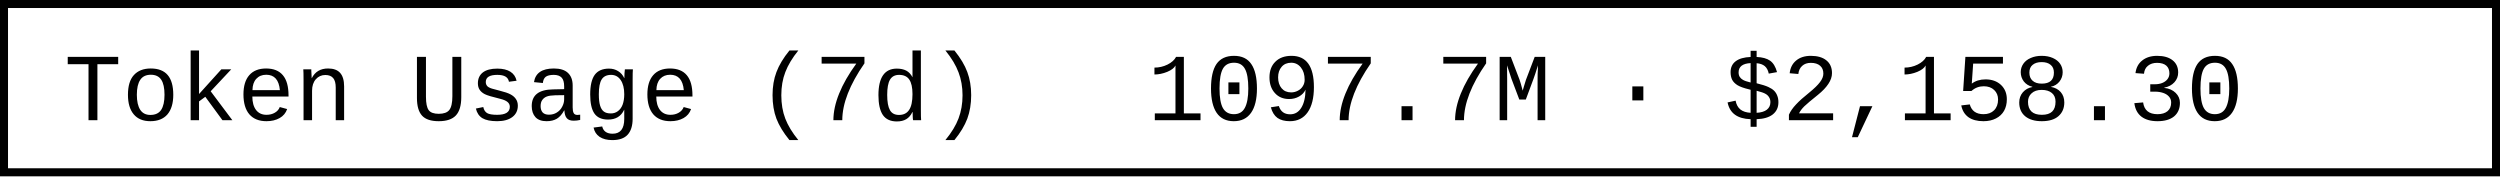
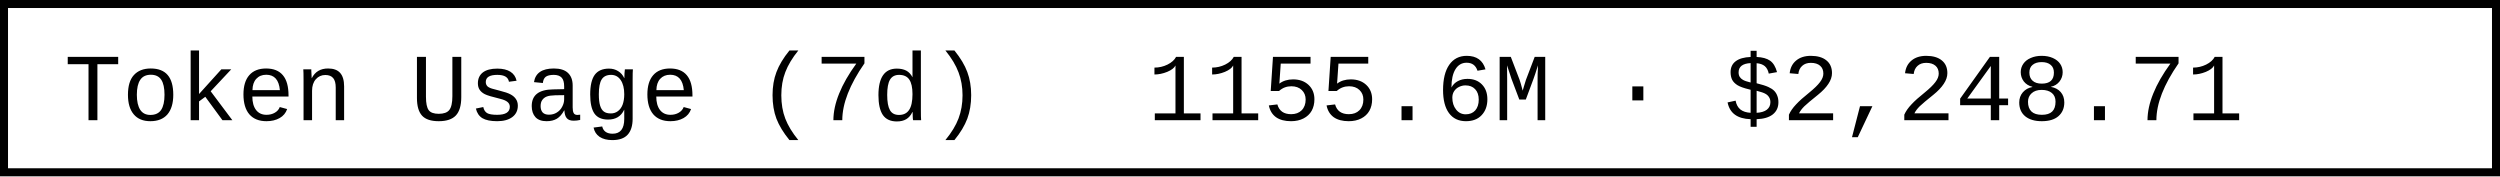
- <svg xmlns="http://www.w3.org/2000/svg" width="312" height="22" role="img" aria-label="Token Usage (7d): 1097.7M · $2,158.30">
+ <svg xmlns="http://www.w3.org/2000/svg" width="312" height="22" role="img" aria-label="Token Usage (7d): 1155.6M · $2,248.71">
  <rect x="0.5" y="0.5" width="311" height="21" fill="#fff" stroke="#000" stroke-width="1" />
  <g font-family="'Consolas','Monaco','Courier New',monospace" font-size="12" fill="#000">
    <text x="8" y="15">Token Usage (7d)</text>
-     <text x="143.2" y="15">1097.7M · $2,158.30</text>
+     <text x="143.2" y="15">1155.6M · $2,248.71</text>
  </g>
</svg>
